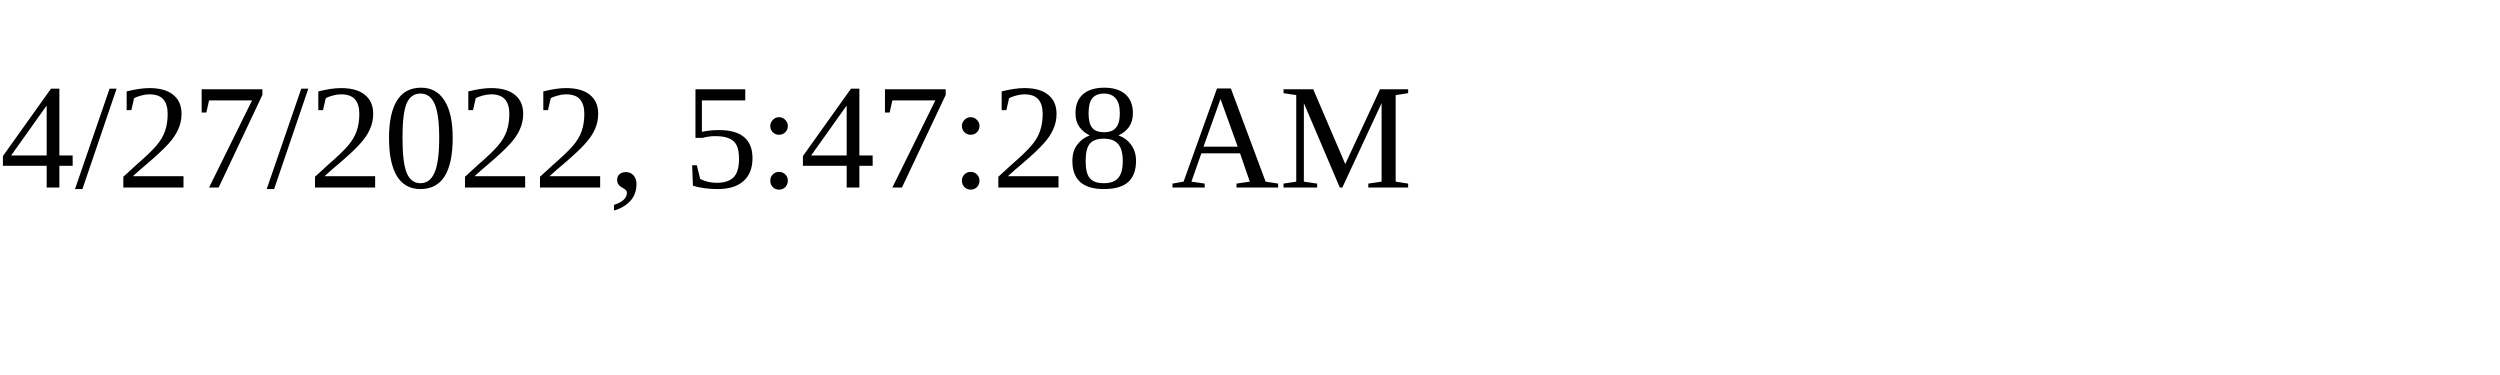
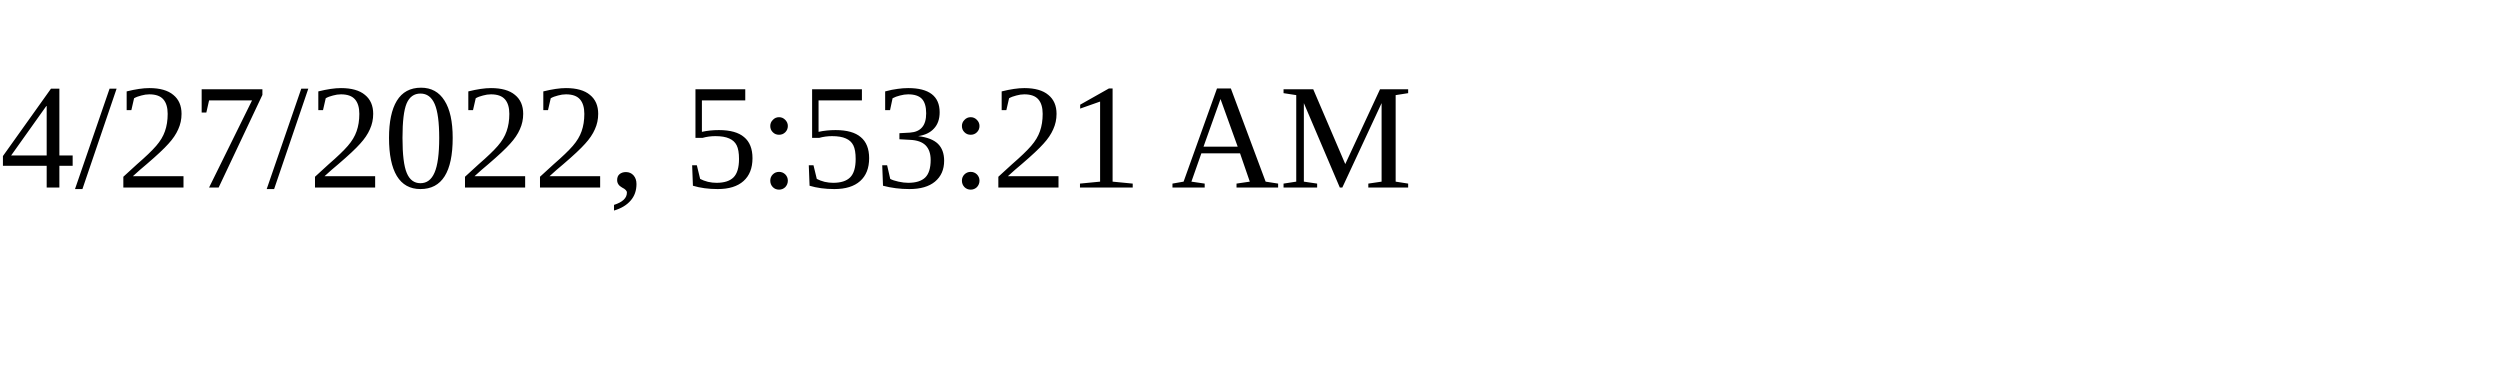
<svg xmlns="http://www.w3.org/2000/svg" height="30" width="200">
-   <text x="0" y="15">4/27/2022, 5:47:28 AM</text>
+   <text x="0" y="15">4/27/2022, 5:53:21 AM</text>
</svg>
